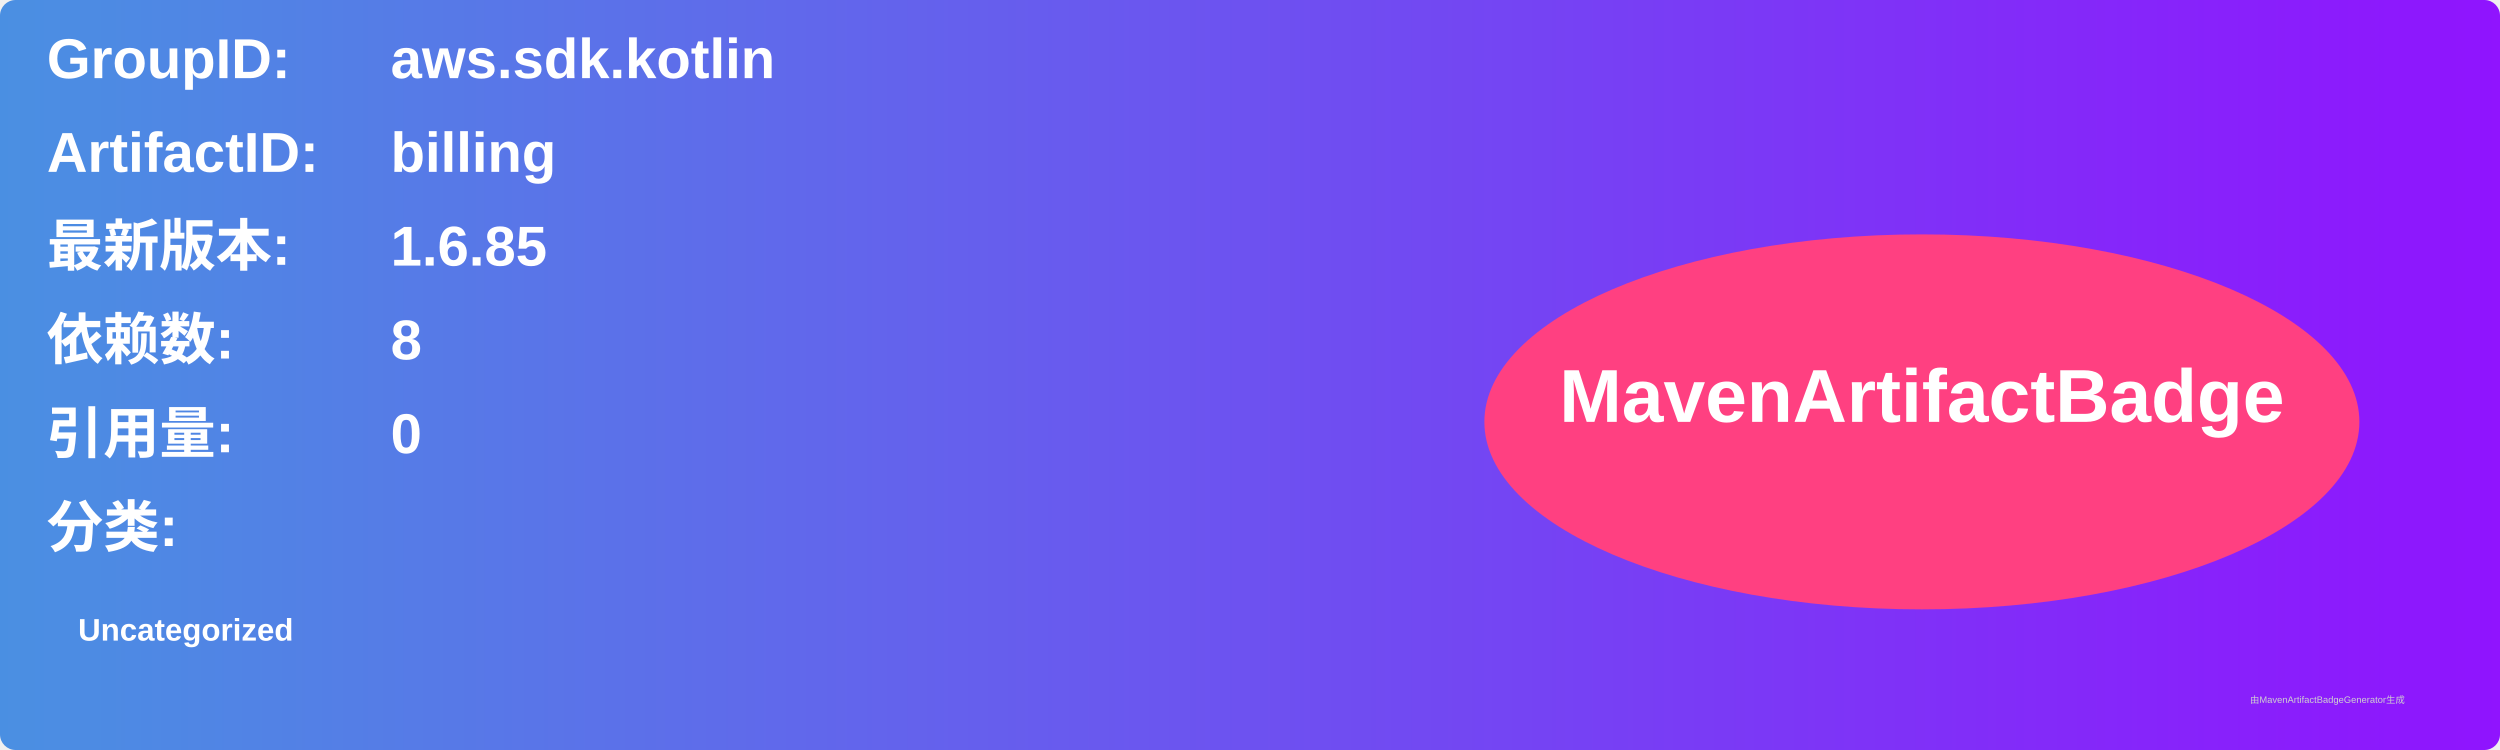
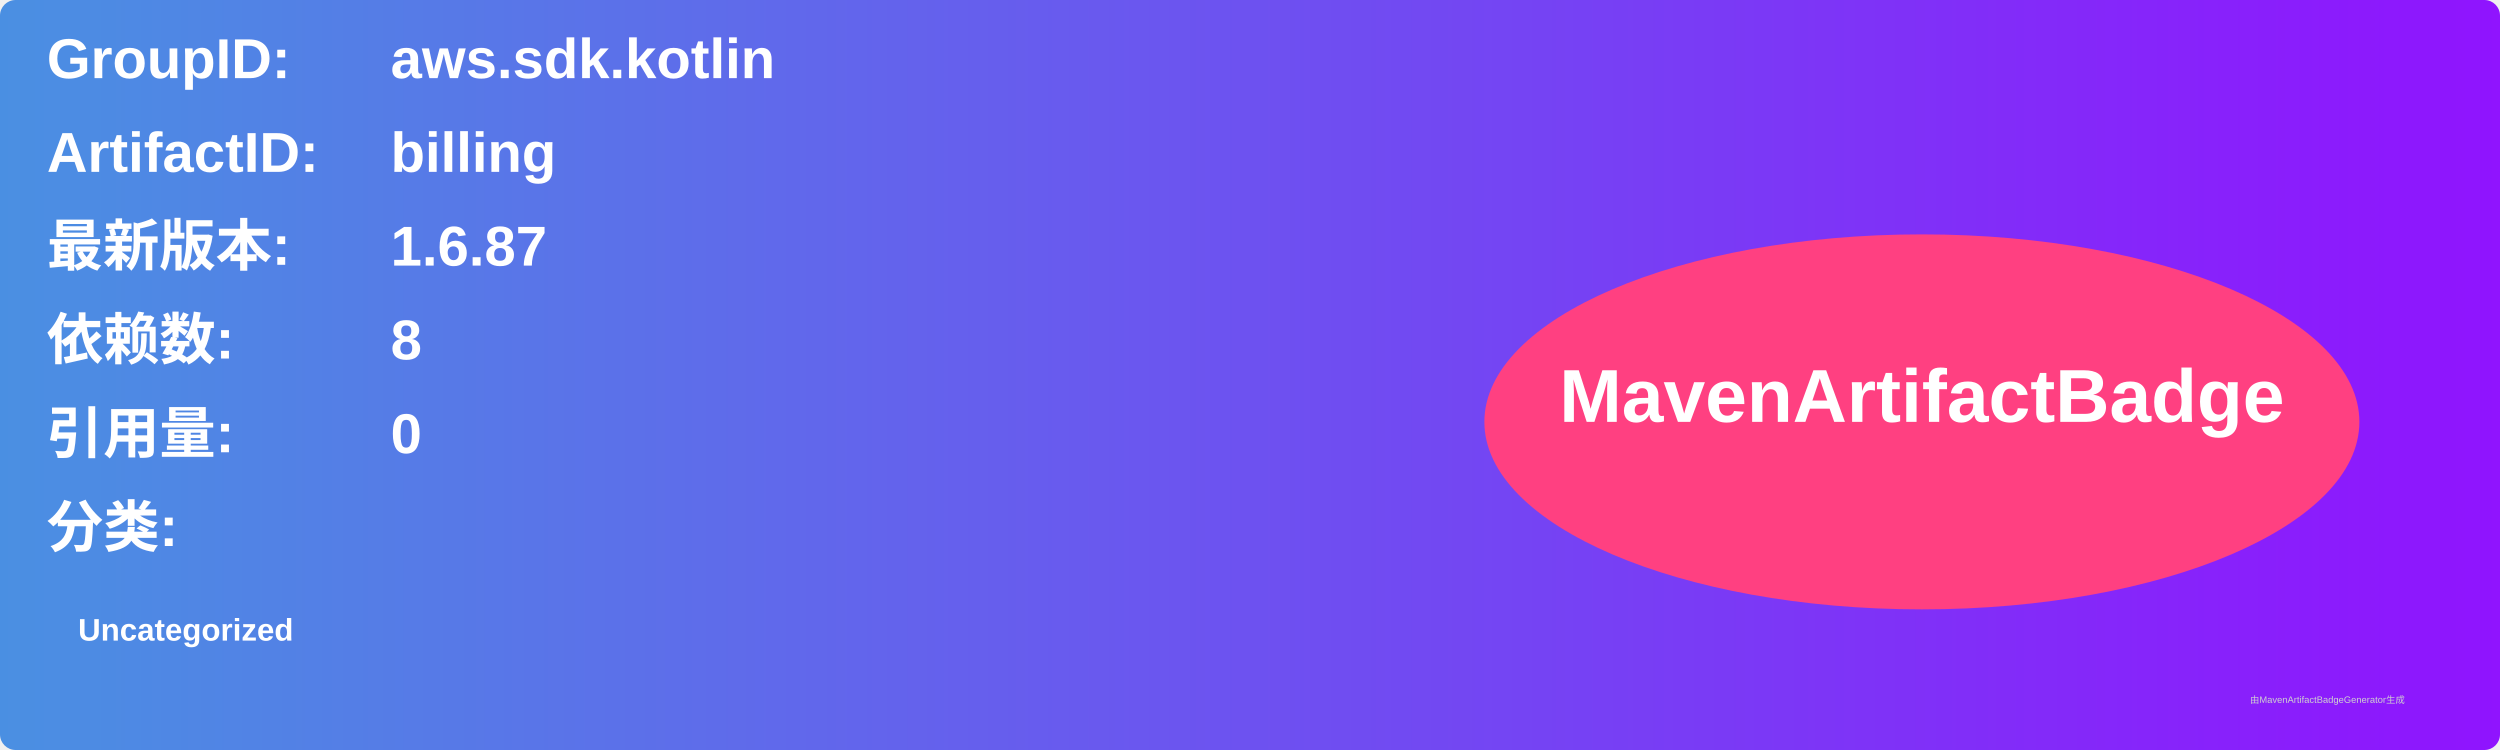
<svg xmlns="http://www.w3.org/2000/svg" width="800" height="240" viewBox="0 0 800 240">
  <linearGradient id="grad" x1="0%" y1="0%" x2="100%" y2="0%">
    <stop offset="0%" stop-color="#4a90e2" />
    <stop offset="100%" stop-color="#9013fe" />
  </linearGradient>
  <rect width="100%" height="100%" rx="5" ry="5" fill="url(#grad)" />
  <g transform="translate(15, 15)">
    <text x="0" y="10" font-family="Arial" font-size="18" fill="white" font-weight="bold" width="260">GroupID:</text>
    <text x="110" y="10" font-family="Arial" font-size="18" fill="white" font-weight="bold" width="460">aws.sdk.kotlin</text>
    <text x="0" y="40" font-family="Arial" font-size="18" fill="white" font-weight="bold" width="260">ArtifactID:</text>
    <text x="110" y="40" font-family="Arial" font-size="18" fill="white" font-weight="bold" width="460">billing</text>
    <text x="0" y="70" font-family="Arial" font-size="18" fill="white" font-weight="bold">最新版本:</text>
    <text x="110" y="70" font-family="Arial" font-size="18" fill="white" font-weight="bold">
-       <tspan font-weight="bold">1.6.85</tspan>
+       <tspan font-weight="bold">1.6.87</tspan>
    </text>
    <text x="0" y="100" font-family="Arial" font-size="18" fill="white" font-weight="bold">依赖数: </text>
    <text x="110" y="100" font-family="Arial" font-size="18" fill="white">
      <tspan font-weight="bold">8</tspan>
    </text>
    <text x="0" y="130" font-family="Arial" font-size="18" fill="white" font-weight="bold">引用量: </text>
    <text x="110" y="130" font-family="Arial" font-size="18" fill="white">
      <tspan font-weight="bold">0</tspan>
    </text>
    <text x="0" y="160" font-family="Arial" font-size="18" fill="white" font-weight="bold">分类:</text>
    <text x="10" y="190" font-family="Arial" font-size="10" fill="white">
      <tspan font-weight="bold">Uncategorized</tspan>
    </text>
    <ellipse cx="600" cy="120" rx="140" ry="60" fill="#ff4081" />
    <text x="600" y="120" text-anchor="middle" font-family="Arial" font-size="24" fill="white" font-weight="bold">MavenArtifactBadge</text>
  </g>
  <text x="720" y="225" font-family="Arial" font-size="3" fill="#d0d0d0">由MavenArtifactBadgeGenerator生成</text>
</svg>
